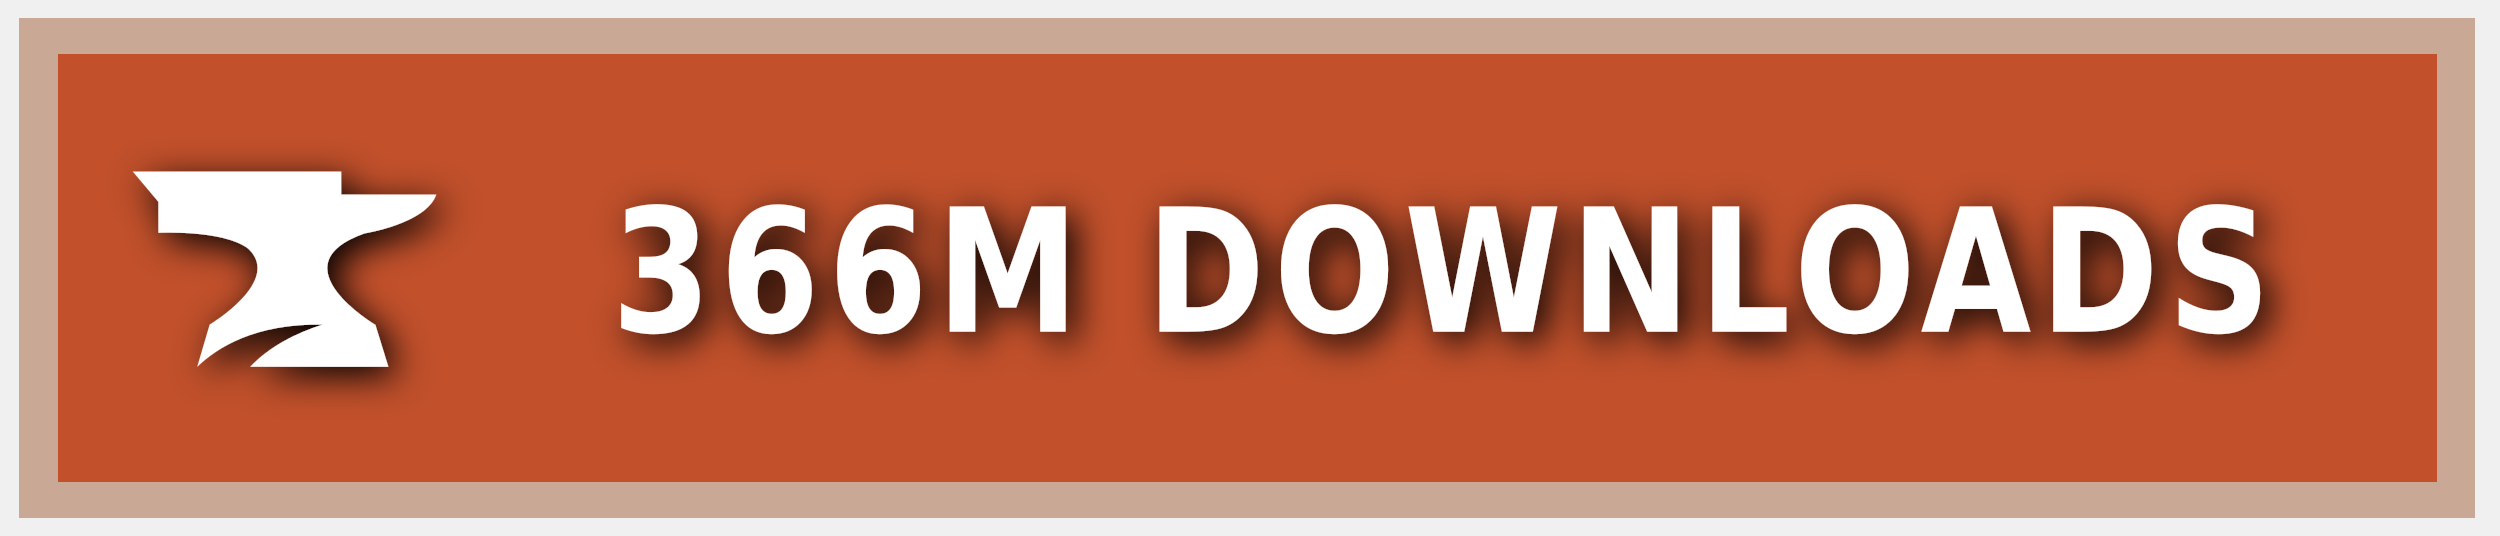
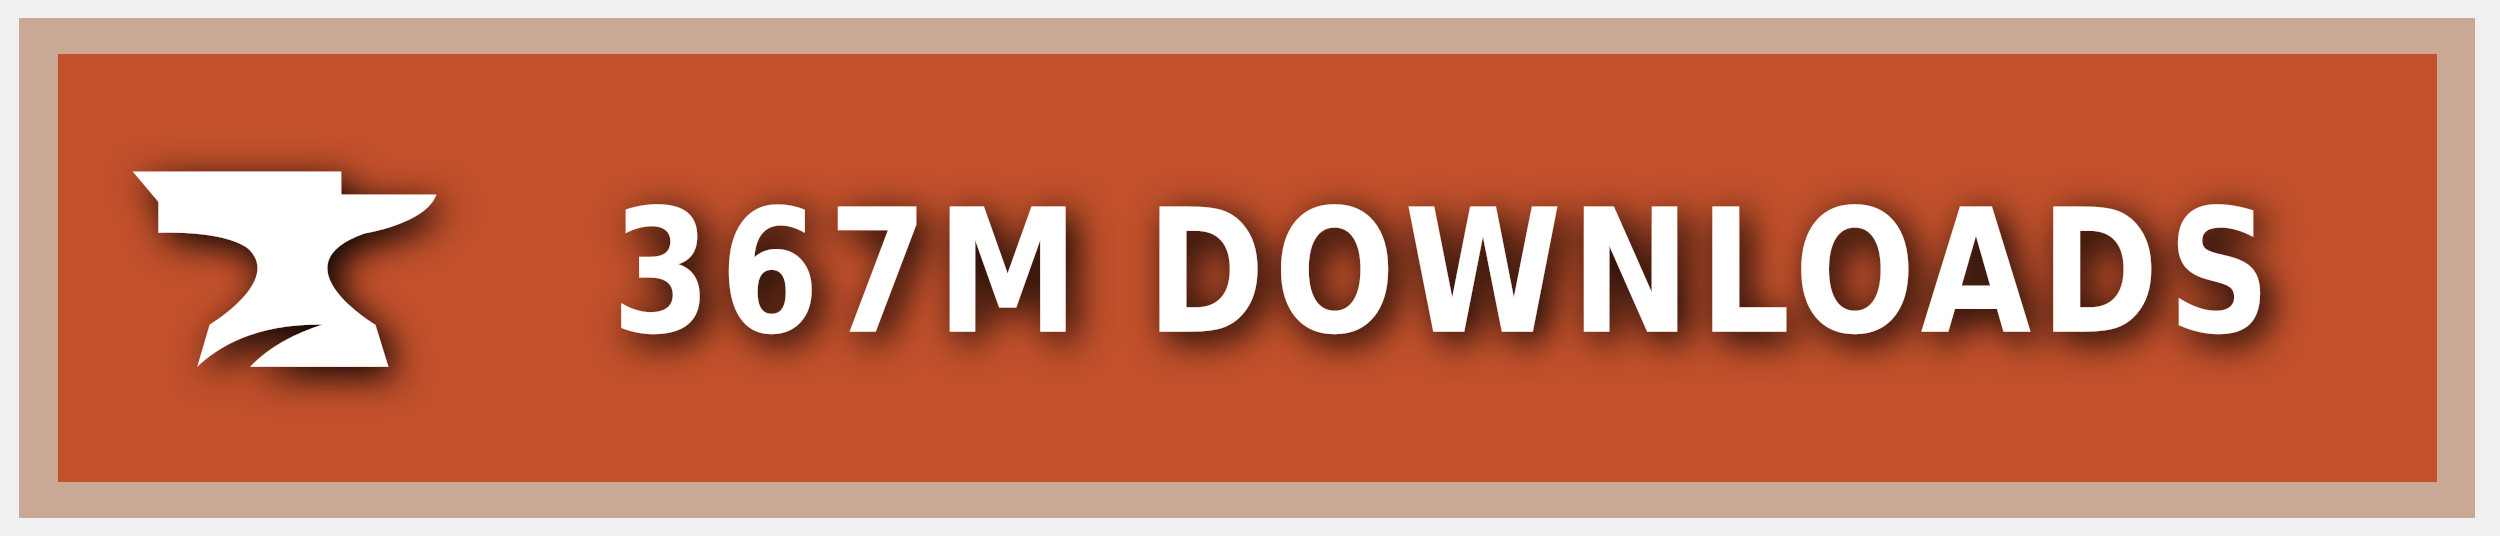
<svg xmlns="http://www.w3.org/2000/svg" xmlns:ns1="https://boxy-svg.com" width="140" height="30" role="img" aria-label="CURSEFORGE">
  <style> g:not(.noshadow) { filter: drop-shadow(0.5px 0.5px 1.0px black); } </style>
  <defs>
    <ns1:guide x="121.656" y="10.118" angle="90" />
    <ns1:guide x="127.198" y="17.628" angle="90" />
    <ns1:guide x="8.199" y="-3.08" angle="0" />
    <ns1:guide x="20.449" y="-4.101" angle="0" />
  </defs>
  <g class="noshadow" shape-rendering="crispEdges" style="" transform="matrix(1.074564, 0, 0, 1, 0, 0)">
    <rect x="1" y="1" width="128" height="28" style="fill: #F16436;" />
    <rect x="1" y="1" width="128" height="28" style="fill: rgba(0, 0, 0, 0.2);" />
    <rect x="2" y="2" width="126" height="26" style="fill: none; stroke-width:2px; stroke: rgba(211, 255, 255, 0.5);" />
  </g>
  <g style="" transform="matrix(1, 0, 0, 1, 1, 1)">
    <path class="st1" d="M 19.416 12.071 C 19.416 12.071 22.882 11.52 23.433 9.895 L 18.11 9.895 L 18.11 8.604 L 6.433 8.604 L 7.868 10.301 L 7.868 12.041 C 7.868 12.041 11.495 11.853 12.903 12.927 C 14.832 14.74 10.741 17.177 10.741 17.177 L 10.044 19.541 C 11.147 18.482 13.236 17.119 17.065 17.177 C 15.615 17.641 14.135 18.366 13.005 19.541 L 20.75 19.541 L 20.024 17.191 C 20.01 17.191 14.396 13.841 19.416 12.071 Z" style="fill: rgb(255, 255, 255);" />
  </g>
  <g fill="#fff" text-anchor="middle" font-family="Verdana,Geneva,DejaVu Sans,sans-serif" text-rendering="geometricPrecision" font-size="100" transform="matrix(1, 0, 0, 1, 13, 0)">
-     <text style="font-size: 80px; font-weight: 700; white-space: pre;" transform="matrix(0.1, 0, 0, 0.120296, 0, -3.678133)" x="677" y="185" letter-spacing="5">366M DOWNLOADS</text>
+     <text style="font-size: 80px; font-weight: 700; white-space: pre;" transform="matrix(0.1, 0, 0, 0.120296, 0, -3.678133)" x="677" y="185" letter-spacing="5">367M DOWNLOADS</text>
  </g>
</svg>
